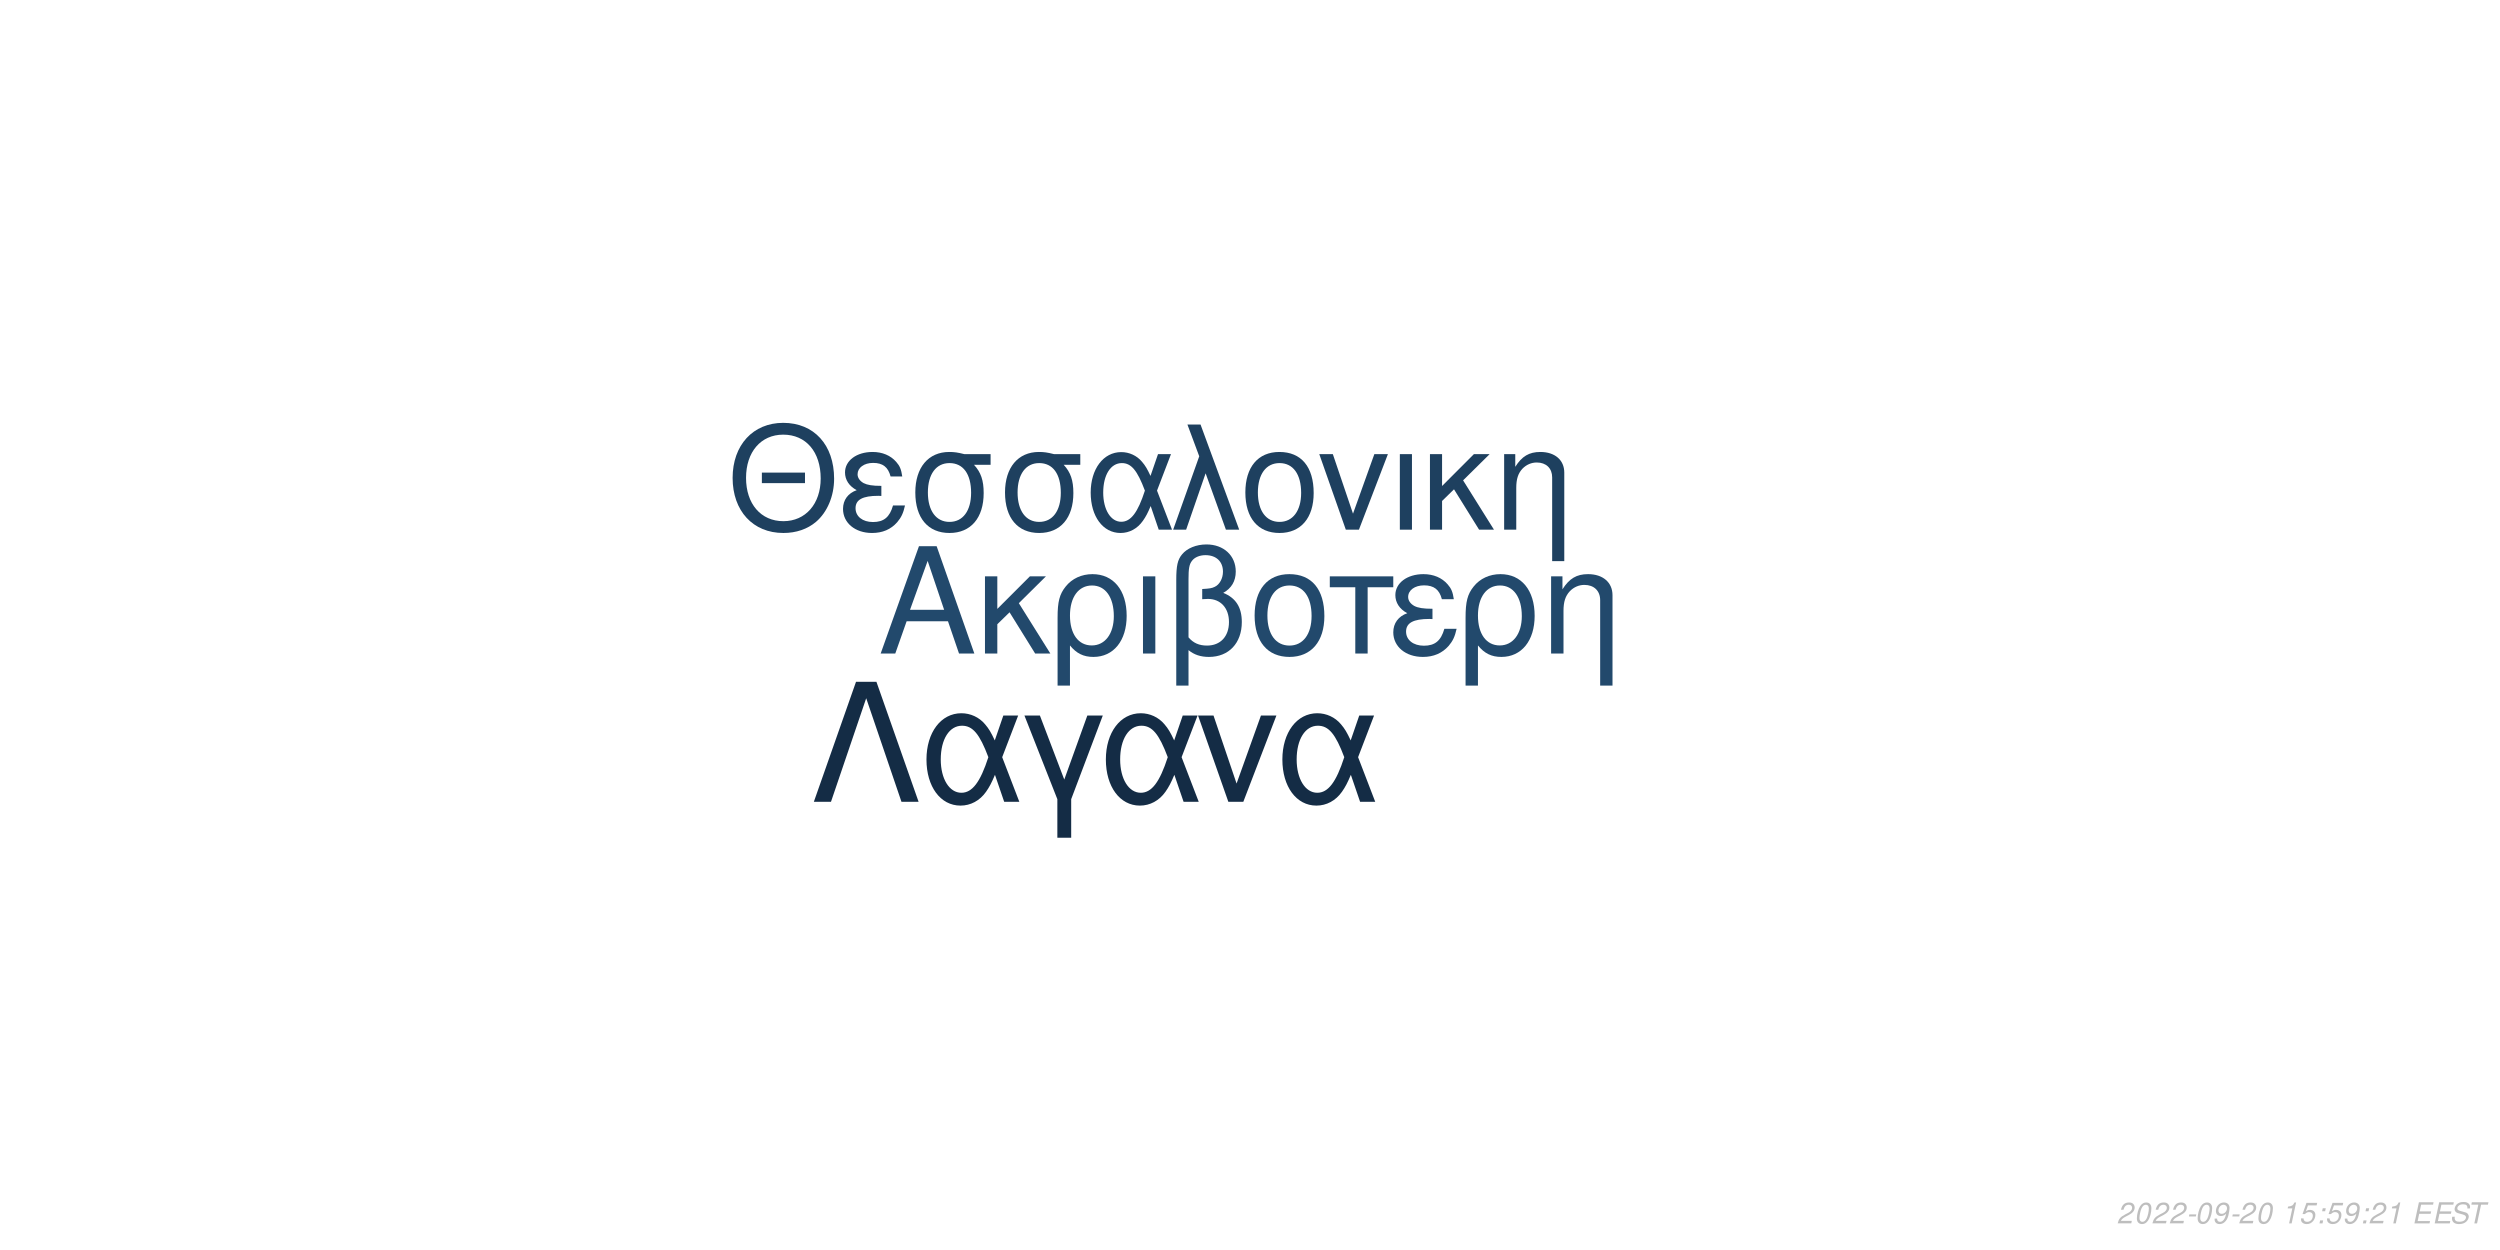
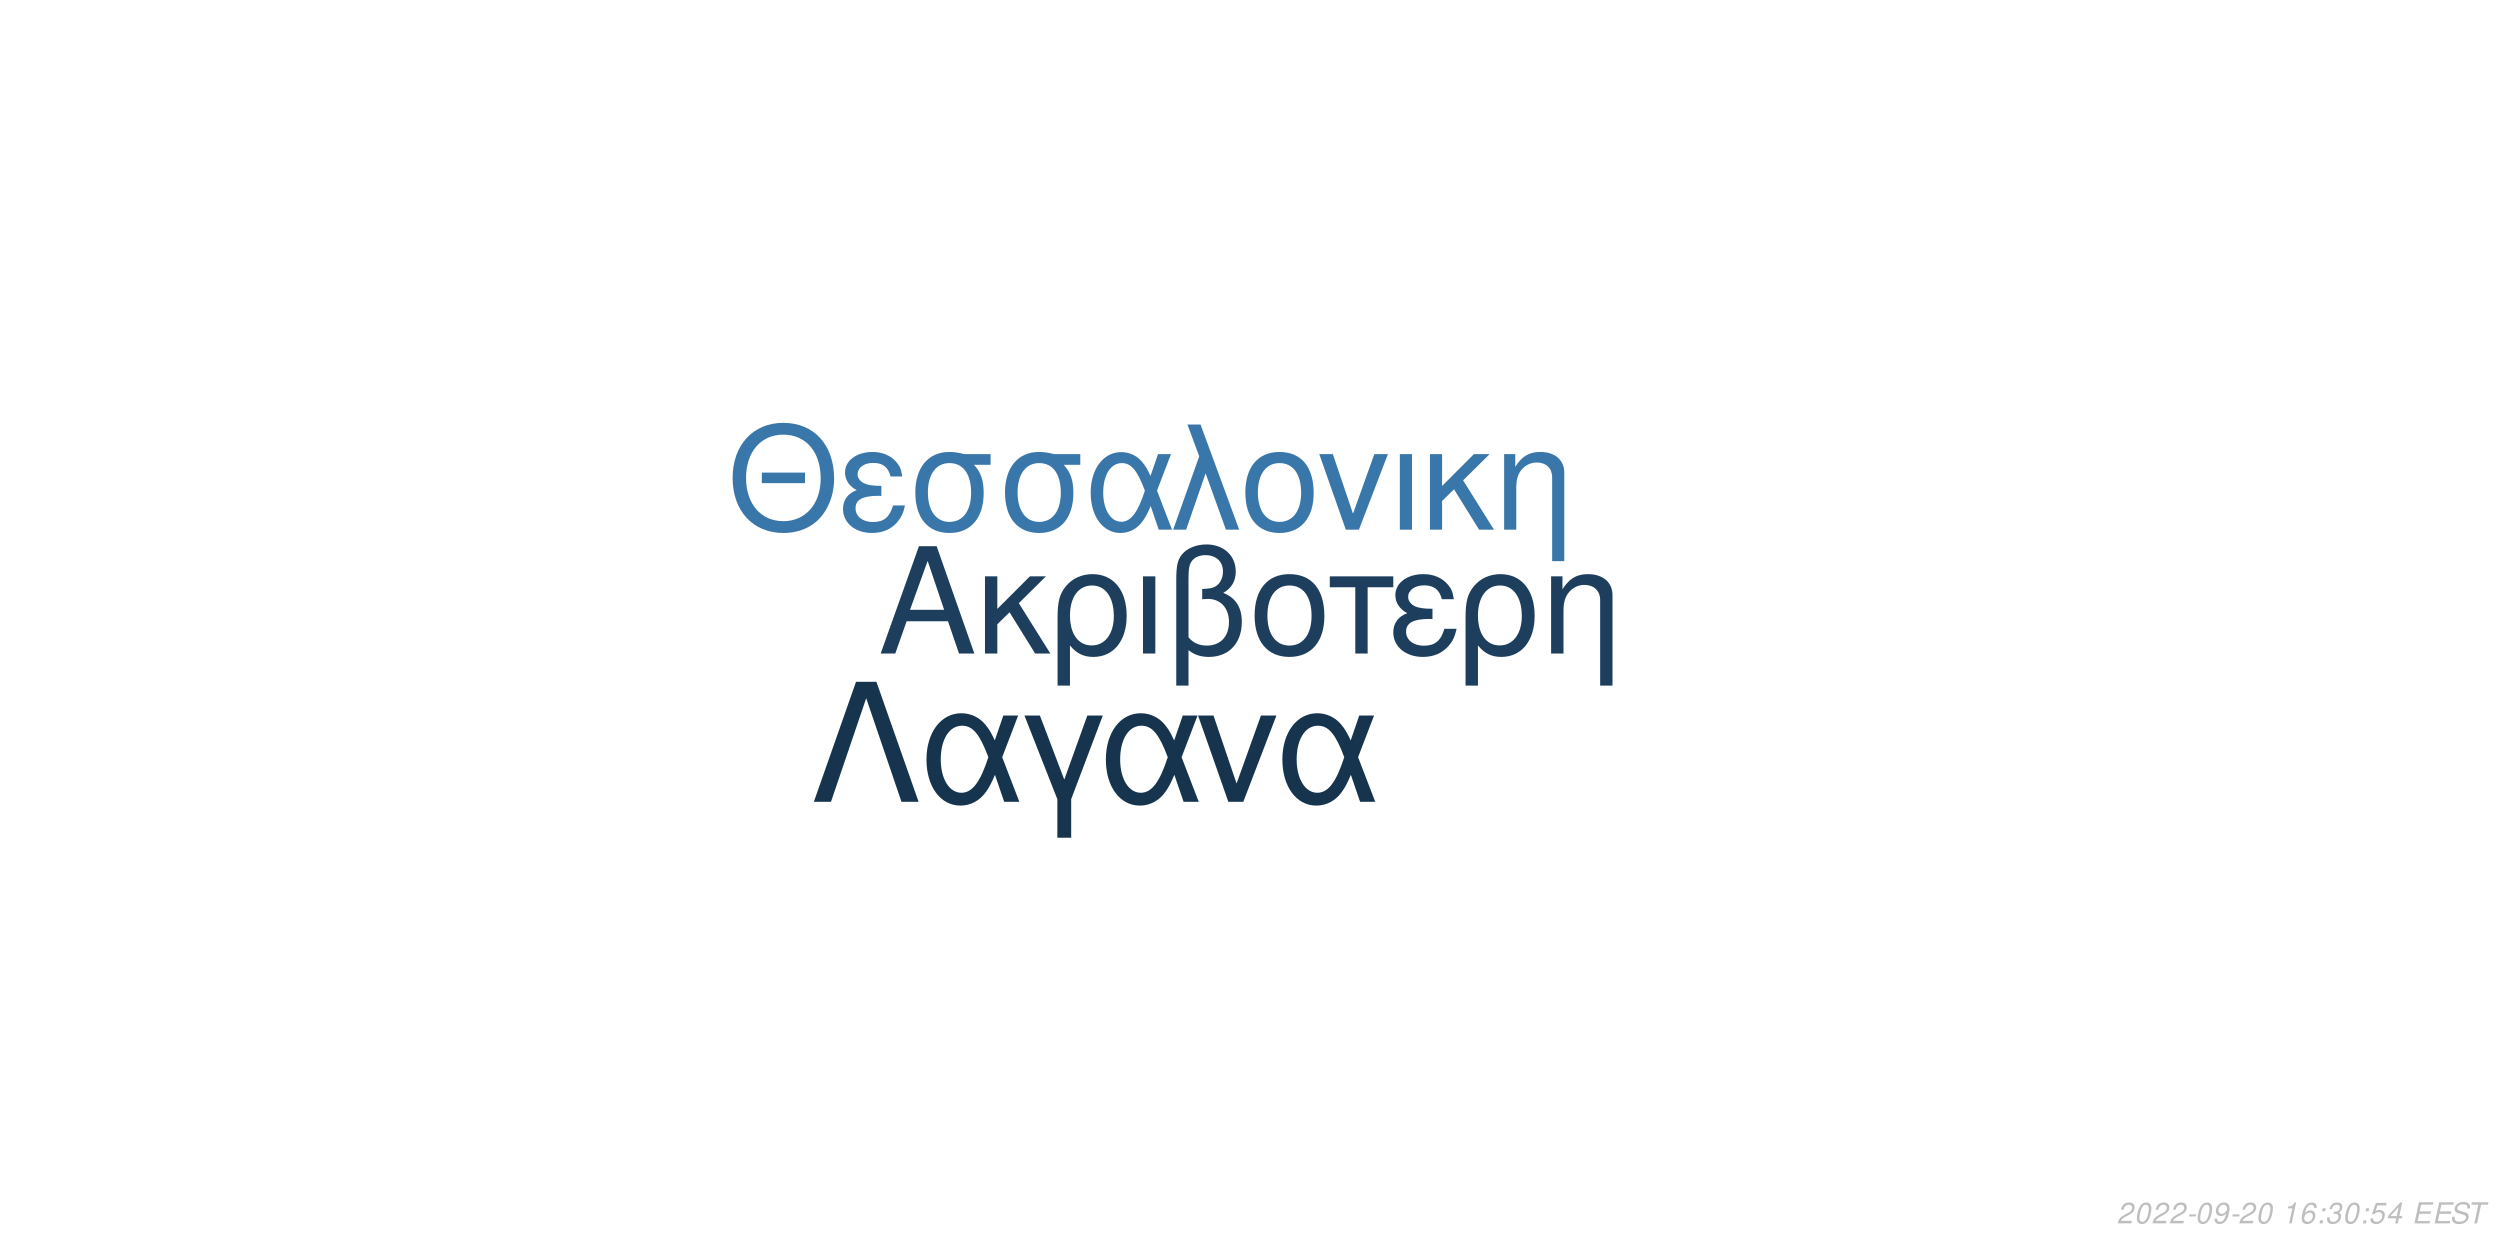
<svg xmlns="http://www.w3.org/2000/svg" xmlns:xlink="http://www.w3.org/1999/xlink" width="864pt" height="432pt" viewBox="0 0 864 432" version="1.1">
  <defs>
    <g>
      <symbol overflow="visible" id="glyph0-0">
        <path style="stroke:none;" d="" />
      </symbol>
      <symbol overflow="visible" id="glyph0-1">
        <path style="stroke:none;" d="M 24.125 -11.141 L 27.938 0 L 33.234 0 L 20.203 -37.094 L 14.094 -37.094 L 0.859 0 L 5.906 0 L 9.828 -11.141 Z M 22.797 -15.109 L 11 -15.109 L 17.094 -32.016 Z M 22.797 -15.109 " />
      </symbol>
      <symbol overflow="visible" id="glyph0-2">
        <path style="stroke:none;" d="M 7.172 -15.422 L 7.172 -26.672 L 2.906 -26.672 L 2.906 0 L 7.172 0 L 7.172 -10.125 L 11.406 -14.25 L 20.25 0 L 25.5 0 L 14.609 -17.406 L 23.969 -26.672 L 18.422 -26.672 Z M 7.172 -15.422 " />
      </symbol>
      <symbol overflow="visible" id="glyph0-3">
        <path style="stroke:none;" d="M 3 11.094 L 7.281 11.094 L 7.281 -2.797 C 9.516 -0.047 11.953 1.172 15.375 1.172 C 22.344 1.172 26.875 -4.422 26.875 -13.031 C 26.875 -21.891 22.297 -27.438 15.062 -27.438 C 11.297 -27.438 7.984 -25.906 5.797 -23.156 C 3.672 -20.516 3 -17.969 3 -12.359 Z M 14.906 -23.516 C 19.547 -23.516 22.438 -19.438 22.438 -12.922 C 22.438 -6.812 19.391 -2.797 14.812 -2.797 C 10.172 -2.797 7.281 -6.766 7.281 -13.125 C 7.281 -19.484 10.234 -23.516 14.906 -23.516 Z M 14.906 -23.516 " />
      </symbol>
      <symbol overflow="visible" id="glyph0-4">
        <path style="stroke:none;" d="M 3.516 0 L 7.781 0 L 7.781 -26.672 L 3.516 -26.672 Z M 3.516 0 " />
      </symbol>
      <symbol overflow="visible" id="glyph0-5">
        <path style="stroke:none;" d="M 4.016 11.094 L 8.25 11.094 L 8.25 -1.172 C 10.172 0.406 12.422 1.172 15.312 1.172 C 22.188 1.172 26.672 -3.609 26.672 -10.891 C 26.672 -15.984 24.578 -19.234 20.25 -20.969 C 23.109 -22.547 24.578 -25.031 24.578 -28.344 C 24.578 -33.844 20.406 -37.703 14.453 -37.703 C 10.938 -37.703 7.734 -36.391 6 -34.25 C 4.484 -32.422 4.016 -30.328 4.016 -25.391 Z M 8.25 -25.656 C 8.25 -29.359 8.5 -30.844 9.469 -32.062 C 10.375 -33.281 12.156 -34 14.094 -34 C 17.812 -34 20.156 -31.812 20.156 -28.297 C 20.156 -25.953 18.984 -23.812 17.297 -23.047 C 16.281 -22.547 15.469 -22.438 12.984 -22.297 L 12.984 -18.781 C 13.734 -18.828 14.344 -18.875 14.969 -18.875 C 19.344 -18.875 22.234 -15.719 22.234 -10.891 C 22.234 -5.906 19.281 -2.75 14.656 -2.75 C 11.953 -2.75 9.922 -3.609 8.25 -5.594 Z M 8.25 -25.656 " />
      </symbol>
      <symbol overflow="visible" id="glyph0-6">
        <path style="stroke:none;" d="M 14.094 -27.438 C 6.562 -27.438 2.094 -22.094 2.094 -13.125 C 2.094 -4.125 6.562 1.172 14.141 1.172 C 21.672 1.172 26.203 -4.172 26.203 -12.922 C 26.203 -22.188 21.828 -27.438 14.094 -27.438 Z M 14.141 -23.516 C 18.938 -23.516 21.781 -19.594 21.781 -12.984 C 21.781 -6.672 18.828 -2.75 14.141 -2.75 C 9.422 -2.75 6.516 -6.672 6.516 -13.125 C 6.516 -19.594 9.422 -23.516 14.141 -23.516 Z M 14.141 -23.516 " />
      </symbol>
      <symbol overflow="visible" id="glyph0-7">
        <path style="stroke:none;" d="M 7.891 0 L 12.156 0 L 12.156 -22.906 L 21.016 -22.906 L 21.016 -26.672 L -0.922 -26.672 L -0.922 -22.906 L 7.891 -22.906 Z M 7.891 0 " />
      </symbol>
      <symbol overflow="visible" id="glyph0-8">
        <path style="stroke:none;" d="M 14.562 -15.469 C 11.344 -15.469 9.562 -15.781 8.297 -16.438 C 6.922 -17.203 6.156 -18.328 6.156 -19.547 C 6.156 -21.891 8.453 -23.562 11.656 -23.562 C 15.062 -23.562 16.953 -22.094 17.812 -18.781 L 21.938 -18.781 C 21.578 -21.266 21.062 -22.5 19.797 -23.922 C 17.812 -26.203 14.906 -27.438 11.453 -27.438 C 5.797 -27.438 1.734 -24.375 1.734 -20.203 C 1.734 -17.609 3.156 -15.375 5.859 -13.938 C 2.797 -12.875 1.016 -10.484 1.016 -7.328 C 1.016 -2.391 5.297 1.172 11.25 1.172 C 14.969 1.172 17.906 -0.109 20.156 -2.641 C 21.578 -4.328 22.297 -5.797 22.906 -8.547 L 18.672 -8.547 C 17.5 -4.422 15.422 -2.703 11.609 -2.703 C 7.938 -2.703 5.438 -4.688 5.438 -7.578 C 5.438 -10.578 7.938 -11.953 13.484 -11.953 C 13.641 -11.953 14.094 -11.953 14.562 -11.906 Z M 14.562 -15.469 " />
      </symbol>
      <symbol overflow="visible" id="glyph0-9">
        <path style="stroke:none;" d="M 3.562 -26.672 L 3.562 0 L 7.844 0 L 7.844 -14.703 C 7.844 -17.906 8.5 -19.891 10.031 -21.531 C 11.406 -22.953 13.188 -23.719 15.062 -23.719 C 18.375 -23.719 20.516 -21.672 20.516 -18.469 L 20.516 11.094 L 24.781 11.094 L 24.781 -20.156 C 24.781 -24.578 21.469 -27.438 16.328 -27.438 C 12.359 -27.438 9.828 -25.906 7.484 -22.188 L 7.484 -26.672 Z M 3.562 -26.672 " />
      </symbol>
      <symbol overflow="visible" id="glyph1-0">
        <path style="stroke:none;" d="" />
      </symbol>
      <symbol overflow="visible" id="glyph1-1">
        <path style="stroke:none;" d="M 26.859 -19.734 L 11.953 -19.734 L 11.953 -16.094 L 26.859 -16.094 Z M 19.328 -36.922 C 8.922 -36.922 1.844 -29.25 1.844 -17.891 C 1.844 -6.484 8.875 1.141 19.391 1.141 C 23.812 1.141 27.703 -0.203 30.641 -2.688 C 34.578 -6.031 36.922 -11.656 36.922 -17.594 C 36.922 -29.297 30 -36.922 19.328 -36.922 Z M 19.328 -32.844 C 27.203 -32.844 32.281 -26.906 32.281 -17.688 C 32.281 -8.922 27.062 -2.938 19.391 -2.938 C 11.609 -2.938 6.484 -8.922 6.484 -17.891 C 6.484 -26.859 11.609 -32.844 19.328 -32.844 Z M 19.328 -32.844 " />
      </symbol>
      <symbol overflow="visible" id="glyph1-2">
        <path style="stroke:none;" d="M 14.25 -15.141 C 11.109 -15.141 9.375 -15.453 8.125 -16.094 C 6.781 -16.844 6.031 -17.938 6.031 -19.141 C 6.031 -21.422 8.266 -23.078 11.406 -23.078 C 14.75 -23.078 16.594 -21.625 17.438 -18.391 L 21.469 -18.391 C 21.125 -20.828 20.625 -22.031 19.391 -23.422 C 17.438 -25.656 14.594 -26.859 11.219 -26.859 C 5.688 -26.859 1.688 -23.875 1.688 -19.781 C 1.688 -17.234 3.094 -15.047 5.734 -13.656 C 2.734 -12.609 1 -10.266 1 -7.172 C 1 -2.344 5.188 1.141 11.016 1.141 C 14.656 1.141 17.547 -0.094 19.734 -2.594 C 21.125 -4.234 21.828 -5.688 22.422 -8.375 L 18.281 -8.375 C 17.141 -4.328 15.094 -2.641 11.359 -2.641 C 7.766 -2.641 5.328 -4.578 5.328 -7.422 C 5.328 -10.359 7.766 -11.703 13.203 -11.703 C 13.359 -11.703 13.797 -11.703 14.25 -11.656 Z M 14.25 -15.141 " />
      </symbol>
      <symbol overflow="visible" id="glyph1-3">
        <path style="stroke:none;" d="M 29 -26.109 L 19.938 -26.109 C 17.594 -26.703 16.438 -26.859 14.703 -26.859 C 7.469 -26.859 2.984 -21.469 2.984 -12.859 C 2.984 -4.031 7.375 1.141 14.797 1.141 C 22.172 1.141 26.609 -4.078 26.609 -12.656 C 26.609 -17.047 25.656 -19.828 23.266 -22.422 L 29 -22.422 Z M 14.797 -23.016 C 19.531 -23.016 22.266 -19.234 22.266 -12.75 C 22.266 -6.531 19.438 -2.688 14.797 -2.688 C 10.172 -2.688 7.328 -6.531 7.328 -12.859 C 7.328 -19.188 10.172 -23.016 14.797 -23.016 Z M 14.797 -23.016 " />
      </symbol>
      <symbol overflow="visible" id="glyph1-4">
        <path style="stroke:none;" d="M 29.344 -26.109 L 24.859 -26.109 L 22.266 -18.578 C 21.125 -21.031 20.484 -22.125 19.328 -23.469 C 17.547 -25.609 14.906 -26.812 12.156 -26.812 C 5.984 -26.812 1.594 -20.984 1.594 -12.812 C 1.594 -4.578 5.828 1.141 11.906 1.141 C 14.953 1.141 17.734 -0.344 19.625 -3.047 C 20.672 -4.531 21.281 -5.688 22.328 -8.172 L 25.109 0 L 29.703 0 L 24.516 -13.5 Z M 20.328 -13.5 C 17.891 -5.922 15.453 -2.734 12.156 -2.734 C 8.516 -2.734 5.922 -6.922 5.922 -12.812 C 5.922 -18.938 8.516 -23.016 12.359 -23.016 C 15.594 -23.016 17.688 -20.531 20.328 -13.5 Z M 20.328 -13.5 " />
      </symbol>
      <symbol overflow="visible" id="glyph1-5">
        <path style="stroke:none;" d="M 1.094 0 L 5.578 0 L 12.312 -19.484 L 19.328 0 L 23.922 0 L 10.562 -36.328 L 6.031 -36.328 L 10.109 -25.359 Z M 1.094 0 " />
      </symbol>
      <symbol overflow="visible" id="glyph1-6">
        <path style="stroke:none;" d="M 13.797 -26.859 C 6.422 -26.859 2.047 -21.625 2.047 -12.859 C 2.047 -4.031 6.422 1.141 13.859 1.141 C 21.234 1.141 25.656 -4.078 25.656 -12.656 C 25.656 -21.719 21.375 -26.859 13.797 -26.859 Z M 13.859 -23.016 C 18.531 -23.016 21.328 -19.188 21.328 -12.703 C 21.328 -6.531 18.438 -2.688 13.859 -2.688 C 9.219 -2.688 6.375 -6.531 6.375 -12.859 C 6.375 -19.188 9.219 -23.016 13.859 -23.016 Z M 13.859 -23.016 " />
      </symbol>
      <symbol overflow="visible" id="glyph1-7">
        <path style="stroke:none;" d="M 14.297 0 L 24.312 -26.109 L 19.625 -26.109 L 12.25 -5.531 L 5.281 -26.109 L 0.594 -26.109 L 9.766 0 Z M 14.297 0 " />
      </symbol>
      <symbol overflow="visible" id="glyph1-8">
        <path style="stroke:none;" d="M 3.438 0 L 7.625 0 L 7.625 -26.109 L 3.438 -26.109 Z M 3.438 0 " />
      </symbol>
      <symbol overflow="visible" id="glyph1-9">
        <path style="stroke:none;" d="M 7.031 -15.094 L 7.031 -26.109 L 2.844 -26.109 L 2.844 0 L 7.031 0 L 7.031 -9.922 L 11.156 -13.953 L 19.828 0 L 24.969 0 L 14.297 -17.047 L 23.469 -26.109 L 18.031 -26.109 Z M 7.031 -15.094 " />
      </symbol>
      <symbol overflow="visible" id="glyph1-10">
        <path style="stroke:none;" d="M 3.484 -26.109 L 3.484 0 L 7.672 0 L 7.672 -14.406 C 7.672 -17.547 8.328 -19.484 9.812 -21.078 C 11.156 -22.469 12.906 -23.219 14.75 -23.219 C 17.984 -23.219 20.078 -21.234 20.078 -18.094 L 20.078 10.859 L 24.266 10.859 L 24.266 -19.734 C 24.266 -24.062 21.031 -26.859 16 -26.859 C 12.109 -26.859 9.609 -25.359 7.328 -21.719 L 7.328 -26.109 Z M 3.484 -26.109 " />
      </symbol>
      <symbol overflow="visible" id="glyph2-0">
        <path style="stroke:none;" d="" />
      </symbol>
      <symbol overflow="visible" id="glyph2-1">
        <path style="stroke:none;" d="M 22.531 -41.484 L 15.484 -41.484 L 0.906 0 L 6.828 0 L 19 -35.797 L 31.188 0 L 37.109 0 Z M 22.531 -41.484 " />
      </symbol>
      <symbol overflow="visible" id="glyph2-2">
        <path style="stroke:none;" d="M 33.516 -29.812 L 28.391 -29.812 L 25.438 -21.219 C 24.125 -24.016 23.391 -25.266 22.078 -26.797 C 20.031 -29.25 17.016 -30.609 13.891 -30.609 C 6.828 -30.609 1.828 -23.953 1.828 -14.625 C 1.828 -5.234 6.656 1.312 13.594 1.312 C 17.078 1.312 20.266 -0.391 22.422 -3.469 C 23.609 -5.172 24.297 -6.484 25.5 -9.328 L 28.688 0 L 33.922 0 L 28 -15.422 Z M 23.219 -15.422 C 20.422 -6.766 17.641 -3.125 13.891 -3.125 C 9.734 -3.125 6.766 -7.906 6.766 -14.625 C 6.766 -21.625 9.734 -26.297 14.109 -26.297 C 17.812 -26.297 20.203 -23.453 23.219 -15.422 Z M 23.219 -15.422 " />
      </symbol>
      <symbol overflow="visible" id="glyph2-3">
        <path style="stroke:none;" d="M 12.062 12.406 L 16.844 12.406 L 16.844 -0.906 L 27.766 -29.812 L 22.422 -29.812 L 14.453 -7.688 L 6.031 -29.812 L 0.688 -29.812 L 12.062 -0.906 Z M 12.062 12.406 " />
      </symbol>
      <symbol overflow="visible" id="glyph2-4">
        <path style="stroke:none;" d="M 16.328 0 L 27.766 -29.812 L 22.422 -29.812 L 14 -6.312 L 6.031 -29.812 L 0.688 -29.812 L 11.156 0 Z M 16.328 0 " />
      </symbol>
      <symbol overflow="visible" id="glyph3-0">
        <path style="stroke:none;" d="" />
      </symbol>
      <symbol overflow="visible" id="glyph3-1">
        <path style="stroke:none;" d="M 5.234 -0.875 L 1.469 -0.875 C 1.641 -1.375 2.203 -1.891 3.109 -2.344 L 4.234 -2.938 C 5.562 -3.625 6.219 -4.469 6.219 -5.484 C 6.219 -5.938 6.062 -6.359 5.797 -6.656 C 5.469 -7.047 4.984 -7.234 4.312 -7.234 C 2.766 -7.234 1.891 -6.453 1.484 -4.734 L 2.375 -4.734 C 2.484 -5.188 2.609 -5.484 2.797 -5.75 C 3.094 -6.203 3.609 -6.453 4.188 -6.453 C 4.891 -6.453 5.344 -6.031 5.344 -5.375 C 5.344 -4.703 4.859 -4.094 4.016 -3.656 L 2.984 -3.125 C 1.234 -2.188 0.797 -1.656 0.344 -0.016 L 5.047 -0.016 Z M 5.234 -0.875 " />
      </symbol>
      <symbol overflow="visible" id="glyph3-2">
        <path style="stroke:none;" d="M 4.203 -7.234 C 3.375 -7.234 2.688 -6.812 2.125 -5.984 C 1.484 -5.047 0.984 -3.188 0.984 -1.734 C 0.984 -1.109 1.172 -0.562 1.484 -0.266 C 1.797 0.047 2.281 0.234 2.766 0.234 C 3.625 0.234 4.281 -0.156 4.859 -1.016 C 5.516 -1.953 6 -3.797 6 -5.266 C 6 -6.5 5.328 -7.234 4.203 -7.234 Z M 4.094 -6.453 C 4.734 -6.453 5.125 -5.984 5.125 -5.156 C 5.125 -4.203 4.781 -2.625 4.406 -1.812 C 3.984 -0.938 3.516 -0.547 2.875 -0.547 C 2.25 -0.547 1.875 -1.031 1.875 -1.828 C 1.875 -2.797 2.203 -4.344 2.594 -5.203 C 2.984 -6.047 3.453 -6.453 4.094 -6.453 Z M 4.094 -6.453 " />
      </symbol>
      <symbol overflow="visible" id="glyph3-3">
        <path style="stroke:none;" d="M 3.516 -3.125 L 1.125 -3.125 L 0.969 -2.406 L 3.359 -2.406 Z M 3.516 -3.125 " />
      </symbol>
      <symbol overflow="visible" id="glyph3-4">
        <path style="stroke:none;" d="M 0.844 -1.656 C 0.844 -1.547 0.844 -1.438 0.844 -1.375 C 0.844 -0.406 1.531 0.234 2.578 0.234 C 3.203 0.234 3.766 0.016 4.297 -0.438 C 4.938 -1 5.312 -1.656 5.594 -2.719 C 5.844 -3.672 6.016 -4.766 6.016 -5.375 C 6.016 -5.844 5.844 -6.328 5.547 -6.656 C 5.203 -7.031 4.703 -7.234 4.062 -7.234 C 2.516 -7.234 1.297 -5.938 1.297 -4.266 C 1.297 -3.203 1.984 -2.547 3.047 -2.547 C 3.484 -2.547 3.953 -2.672 4.281 -2.891 C 4.406 -2.984 4.547 -3.078 4.828 -3.344 C 4.438 -1.484 3.703 -0.547 2.703 -0.547 C 2.109 -0.547 1.719 -0.938 1.719 -1.547 L 1.719 -1.656 Z M 3.953 -6.453 C 4.625 -6.453 5.141 -5.953 5.141 -5.281 C 5.141 -4.188 4.312 -3.312 3.297 -3.312 C 2.594 -3.312 2.172 -3.734 2.172 -4.453 C 2.172 -5.562 2.984 -6.453 3.953 -6.453 Z M 3.953 -6.453 " />
      </symbol>
      <symbol overflow="visible" id="glyph3-5">
        <path style="stroke:none;" d="" />
      </symbol>
      <symbol overflow="visible" id="glyph3-6">
        <path style="stroke:none;" d="M 3.703 -5.188 L 2.594 0 L 3.469 0 L 5.016 -7.234 L 4.438 -7.234 C 3.906 -6.156 3.688 -6.016 2.234 -5.812 L 2.109 -5.188 Z M 3.703 -5.188 " />
      </symbol>
      <symbol overflow="visible" id="glyph3-7">
-         <path style="stroke:none;" d="M 6.297 -7.094 L 2.594 -7.094 L 1.234 -3.234 L 2.047 -3.234 C 2.656 -3.766 2.938 -3.906 3.531 -3.906 C 4.328 -3.906 4.797 -3.453 4.797 -2.688 C 4.797 -1.438 3.969 -0.547 2.828 -0.547 C 2.031 -0.547 1.609 -0.938 1.578 -1.734 L 0.703 -1.734 L 0.703 -1.516 C 0.703 -0.938 0.844 -0.547 1.188 -0.266 C 1.562 0.062 2.078 0.234 2.703 0.234 C 3.656 0.234 4.391 -0.156 4.984 -0.922 C 5.422 -1.5 5.672 -2.234 5.672 -2.953 C 5.672 -4 4.938 -4.672 3.812 -4.672 C 3.328 -4.672 2.906 -4.547 2.406 -4.234 L 3.109 -6.219 L 6.109 -6.219 Z M 6.297 -7.094 " />
+         <path style="stroke:none;" d="M 6.125 -5.344 L 6.141 -5.625 C 6.141 -6.609 5.453 -7.234 4.391 -7.234 C 3.438 -7.234 2.641 -6.719 2.016 -5.703 C 1.422 -4.781 0.938 -2.953 0.938 -1.688 C 0.938 -0.516 1.688 0.234 2.859 0.234 C 3.703 0.234 4.438 -0.156 5 -0.875 C 5.406 -1.422 5.672 -2.156 5.672 -2.766 C 5.672 -3.812 4.969 -4.5 3.906 -4.5 C 3.234 -4.5 2.672 -4.234 2.094 -3.625 C 2.406 -5.375 3.234 -6.453 4.25 -6.453 C 4.703 -6.453 5.062 -6.234 5.172 -5.844 C 5.203 -5.719 5.234 -5.578 5.25 -5.344 Z M 3.656 -3.734 C 4.344 -3.734 4.797 -3.281 4.797 -2.625 C 4.797 -1.469 3.984 -0.547 2.984 -0.547 C 2.297 -0.547 1.812 -1.047 1.812 -1.766 C 1.812 -2.859 2.625 -3.734 3.656 -3.734 Z M 3.656 -3.734 " />
      </symbol>
      <symbol overflow="visible" id="glyph3-8">
        <path style="stroke:none;" d="M 2.359 -1.031 L 1.312 -1.031 L 1.094 0 L 2.141 0 Z M 3.266 -5.234 L 2.219 -5.234 L 2 -4.203 L 3.047 -4.203 Z M 3.266 -5.234 " />
      </symbol>
      <symbol overflow="visible" id="glyph3-9">
+         <path style="stroke:none;" d="M 2.922 -3.312 C 3.125 -3.344 3.234 -3.344 3.375 -3.344 C 4.203 -3.344 4.688 -3 4.688 -2.406 C 4.688 -1.312 3.906 -0.547 2.781 -0.547 C 2.047 -0.547 1.594 -0.938 1.594 -1.562 C 1.594 -1.719 1.609 -1.844 1.656 -2.094 L 0.766 -2.094 C 0.734 -1.797 0.719 -1.641 0.719 -1.469 C 0.719 -0.375 1.406 0.234 2.641 0.234 C 3.547 0.234 4.297 -0.078 4.812 -0.656 C 5.266 -1.156 5.562 -1.875 5.562 -2.547 C 5.562 -3.125 5.344 -3.453 4.797 -3.734 C 5.641 -4.234 6.016 -4.844 6.016 -5.734 C 6.016 -6.656 5.312 -7.234 4.203 -7.234 C 3.375 -7.234 2.672 -6.938 2.188 -6.375 C 1.891 -6.031 1.703 -5.641 1.516 -4.906 L 2.391 -4.906 C 2.5 -5.359 2.594 -5.594 2.734 -5.812 C 3.047 -6.234 3.516 -6.453 4.078 -6.453 C 4.734 -6.453 5.141 -6.125 5.141 -5.578 C 5.141 -5.188 5.016 -4.797 4.797 -4.547 C 4.516 -4.234 4 -4.062 3.266 -4.062 L 3.078 -4.062 Z M 2.922 -3.312 " />
+       </symbol>
+       <symbol overflow="visible" id="glyph3-10">
+         <path style="stroke:none;" d="M 6.297 -7.094 L 2.594 -7.094 L 1.234 -3.234 L 2.047 -3.234 C 2.656 -3.766 2.938 -3.906 3.531 -3.906 C 4.328 -3.906 4.797 -3.453 4.797 -2.688 C 4.797 -1.438 3.969 -0.547 2.828 -0.547 C 2.031 -0.547 1.609 -0.938 1.578 -1.734 L 0.703 -1.734 L 0.703 -1.516 C 0.703 -0.938 0.844 -0.547 1.188 -0.266 C 1.562 0.062 2.078 0.234 2.703 0.234 C 3.656 0.234 4.391 -0.156 4.984 -0.922 C 5.422 -1.5 5.672 -2.234 5.672 -2.953 C 5.672 -4 4.938 -4.672 3.812 -4.672 C 3.328 -4.672 2.906 -4.547 2.406 -4.234 L 3.109 -6.219 L 6.109 -6.219 Z M 6.297 -7.094 " />
+       </symbol>
+       <symbol overflow="visible" id="glyph3-11">
+         <path style="stroke:none;" d="M 3.625 -1.75 L 3.266 0 L 4.141 0 L 4.516 -1.75 L 5.562 -1.75 L 5.734 -2.531 L 4.688 -2.531 L 5.688 -7.234 L 5.016 -7.234 L 0.844 -2.672 L 0.641 -1.75 Z M 3.797 -2.531 L 1.594 -2.531 L 4.469 -5.703 Z M 3.797 -2.531 " />
+       </symbol>
+       <symbol overflow="visible" id="glyph3-12">
        <path style="stroke:none;" d="M 2.547 -3.312 L 6.5 -3.312 L 6.688 -4.141 L 2.719 -4.141 L 3.219 -6.469 L 7.344 -6.469 L 7.516 -7.297 L 2.453 -7.297 L 0.906 0 L 6.125 0 L 6.297 -0.812 L 2.016 -0.812 Z M 2.547 -3.312 " />
      </symbol>
-       <symbol overflow="visible" id="glyph3-10">
+       <symbol overflow="visible" id="glyph3-13">
        <path style="stroke:none;" d="M 7.062 -5.156 C 7.125 -5.438 7.141 -5.562 7.141 -5.703 C 7.141 -6.156 6.938 -6.594 6.594 -6.891 C 6.188 -7.25 5.656 -7.406 4.875 -7.406 C 3.844 -7.406 3.047 -7.125 2.5 -6.562 C 2.094 -6.141 1.781 -5.438 1.781 -4.922 C 1.781 -4.297 2.219 -3.766 2.891 -3.562 L 4.594 -3.094 C 5.406 -2.859 5.734 -2.578 5.734 -2.094 C 5.734 -1.781 5.547 -1.406 5.266 -1.141 C 4.844 -0.766 4.266 -0.578 3.453 -0.578 C 2.328 -0.578 1.812 -0.984 1.812 -1.906 C 1.812 -2.047 1.812 -2.125 1.844 -2.312 L 0.984 -2.312 C 0.906 -2.062 0.891 -1.906 0.891 -1.688 C 0.891 -0.484 1.797 0.234 3.297 0.234 C 4.359 0.234 5.234 -0.062 5.812 -0.609 C 6.344 -1.078 6.688 -1.797 6.688 -2.375 C 6.688 -2.641 6.609 -2.906 6.453 -3.156 C 6.234 -3.5 5.938 -3.703 5.469 -3.828 L 3.75 -4.312 C 2.984 -4.547 2.734 -4.734 2.734 -5.188 C 2.734 -5.547 2.875 -5.844 3.188 -6.109 C 3.547 -6.438 4.031 -6.594 4.703 -6.594 C 5.266 -6.594 5.688 -6.484 5.906 -6.297 C 6.094 -6.125 6.219 -5.797 6.219 -5.516 C 6.219 -5.422 6.203 -5.344 6.188 -5.156 Z M 7.062 -5.156 " />
      </symbol>
-       <symbol overflow="visible" id="glyph3-11">
+       <symbol overflow="visible" id="glyph3-14">
        <path style="stroke:none;" d="M 4.938 -6.469 L 7.312 -6.469 L 7.484 -7.297 L 1.75 -7.297 L 1.578 -6.469 L 3.984 -6.469 L 2.609 0 L 3.547 0 Z M 4.938 -6.469 " />
      </symbol>
    </g>
  </defs>
  <g id="surface1">
    <rect x="0" y="0" width="864" height="432" style="fill:rgb(100%,100%,100%);fill-opacity:1;stroke:none;" />
-     <g style="fill:rgb(13.333%,28.627%,42.353%);fill-opacity:1;">
+     <g style="fill:rgb(11.373%,24.314%,36.471%);fill-opacity:1;">
      <use xlink:href="#glyph0-1" x="303.5" y="225.861" />
      <use xlink:href="#glyph0-2" x="337.5" y="225.861" />
      <use xlink:href="#glyph0-3" x="362.5" y="225.861" />
      <use xlink:href="#glyph0-4" x="391.5" y="225.861" />
      <use xlink:href="#glyph0-5" x="402.5" y="225.861" />
      <use xlink:href="#glyph0-6" x="431.5" y="225.861" />
      <use xlink:href="#glyph0-7" x="460.5" y="225.861" />
      <use xlink:href="#glyph0-8" x="480.5" y="225.861" />
      <use xlink:href="#glyph0-3" x="503.5" y="225.861" />
      <use xlink:href="#glyph0-9" x="532.5" y="225.861" />
    </g>
-     <g style="fill:rgb(11.765%,25.098%,37.255%);fill-opacity:1;">
+     <g style="fill:rgb(22.353%,46.275%,66.275%);fill-opacity:1;">
      <use xlink:href="#glyph1-1" x="251.348" y="183.058" />
      <use xlink:href="#glyph1-2" x="290.348" y="183.058" />
      <use xlink:href="#glyph1-3" x="313.348" y="183.058" />
      <use xlink:href="#glyph1-3" x="344.348" y="183.058" />
      <use xlink:href="#glyph1-4" x="375.348" y="183.058" />
      <use xlink:href="#glyph1-5" x="404.348" y="183.058" />
      <use xlink:href="#glyph1-6" x="428.348" y="183.058" />
      <use xlink:href="#glyph1-7" x="455.348" y="183.058" />
      <use xlink:href="#glyph1-8" x="480.348" y="183.058" />
      <use xlink:href="#glyph1-9" x="491.348" y="183.058" />
      <use xlink:href="#glyph1-10" x="516.348" y="183.058" />
    </g>
-     <g style="fill:rgb(7.843%,17.255%,27.059%);fill-opacity:1;">
+     <g style="fill:rgb(9.02%,20.392%,30.98%);fill-opacity:1;">
      <use xlink:href="#glyph2-1" x="280.359" y="277.105" />
      <use xlink:href="#glyph2-2" x="318.359" y="277.105" />
      <use xlink:href="#glyph2-3" x="353.359" y="277.105" />
      <use xlink:href="#glyph2-2" x="380.359" y="277.105" />
      <use xlink:href="#glyph2-4" x="413.359" y="277.105" />
      <use xlink:href="#glyph2-2" x="441.359" y="277.105" />
    </g>
    <g style="fill:rgb(74.51%,74.51%,74.51%);fill-opacity:1;">
      <use xlink:href="#glyph3-1" x="731.52" y="422.81" />
      <use xlink:href="#glyph3-2" x="737.52" y="422.81" />
      <use xlink:href="#glyph3-1" x="743.52" y="422.81" />
      <use xlink:href="#glyph3-1" x="749.52" y="422.81" />
      <use xlink:href="#glyph3-3" x="755.52" y="422.81" />
      <use xlink:href="#glyph3-2" x="758.52" y="422.81" />
      <use xlink:href="#glyph3-4" x="764.52" y="422.81" />
      <use xlink:href="#glyph3-3" x="770.52" y="422.81" />
      <use xlink:href="#glyph3-1" x="773.52" y="422.81" />
      <use xlink:href="#glyph3-2" x="779.52" y="422.81" />
      <use xlink:href="#glyph3-5" x="785.52" y="422.81" />
      <use xlink:href="#glyph3-6" x="788.52" y="422.81" />
      <use xlink:href="#glyph3-7" x="794.52" y="422.81" />
      <use xlink:href="#glyph3-8" x="800.52" y="422.81" />
-       <use xlink:href="#glyph3-7" x="803.52" y="422.81" />
-       <use xlink:href="#glyph3-4" x="809.52" y="422.81" />
+       <use xlink:href="#glyph3-9" x="803.52" y="422.81" />
+       <use xlink:href="#glyph3-2" x="809.52" y="422.81" />
      <use xlink:href="#glyph3-8" x="815.52" y="422.81" />
-       <use xlink:href="#glyph3-1" x="818.52" y="422.81" />
-       <use xlink:href="#glyph3-6" x="824.52" y="422.81" />
+       <use xlink:href="#glyph3-10" x="818.52" y="422.81" />
+       <use xlink:href="#glyph3-11" x="824.52" y="422.81" />
      <use xlink:href="#glyph3-5" x="830.52" y="422.81" />
-       <use xlink:href="#glyph3-9" x="833.52" y="422.81" />
-       <use xlink:href="#glyph3-9" x="840.52" y="422.81" />
-       <use xlink:href="#glyph3-10" x="846.52" y="422.81" />
-       <use xlink:href="#glyph3-11" x="852.52" y="422.81" />
+       <use xlink:href="#glyph3-12" x="833.52" y="422.81" />
+       <use xlink:href="#glyph3-12" x="840.52" y="422.81" />
+       <use xlink:href="#glyph3-13" x="846.52" y="422.81" />
+       <use xlink:href="#glyph3-14" x="852.52" y="422.81" />
    </g>
  </g>
</svg>
